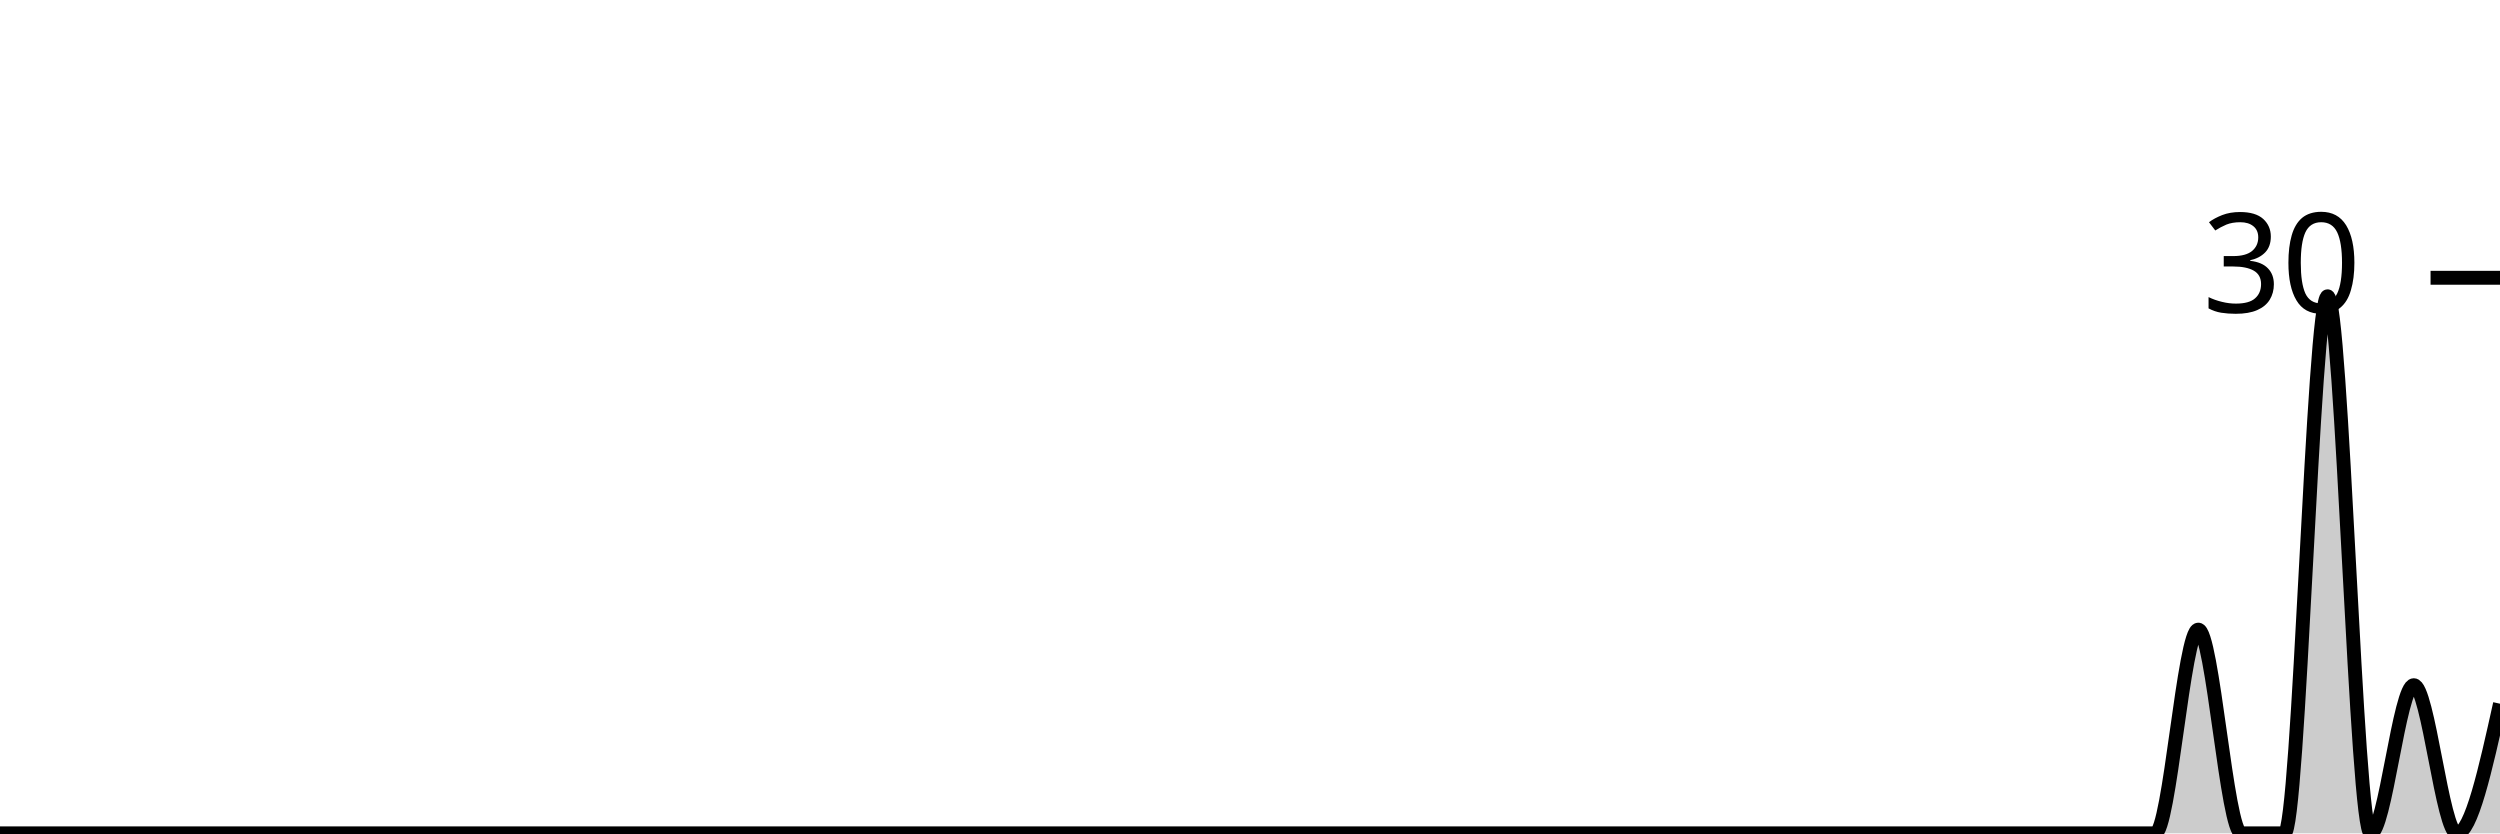
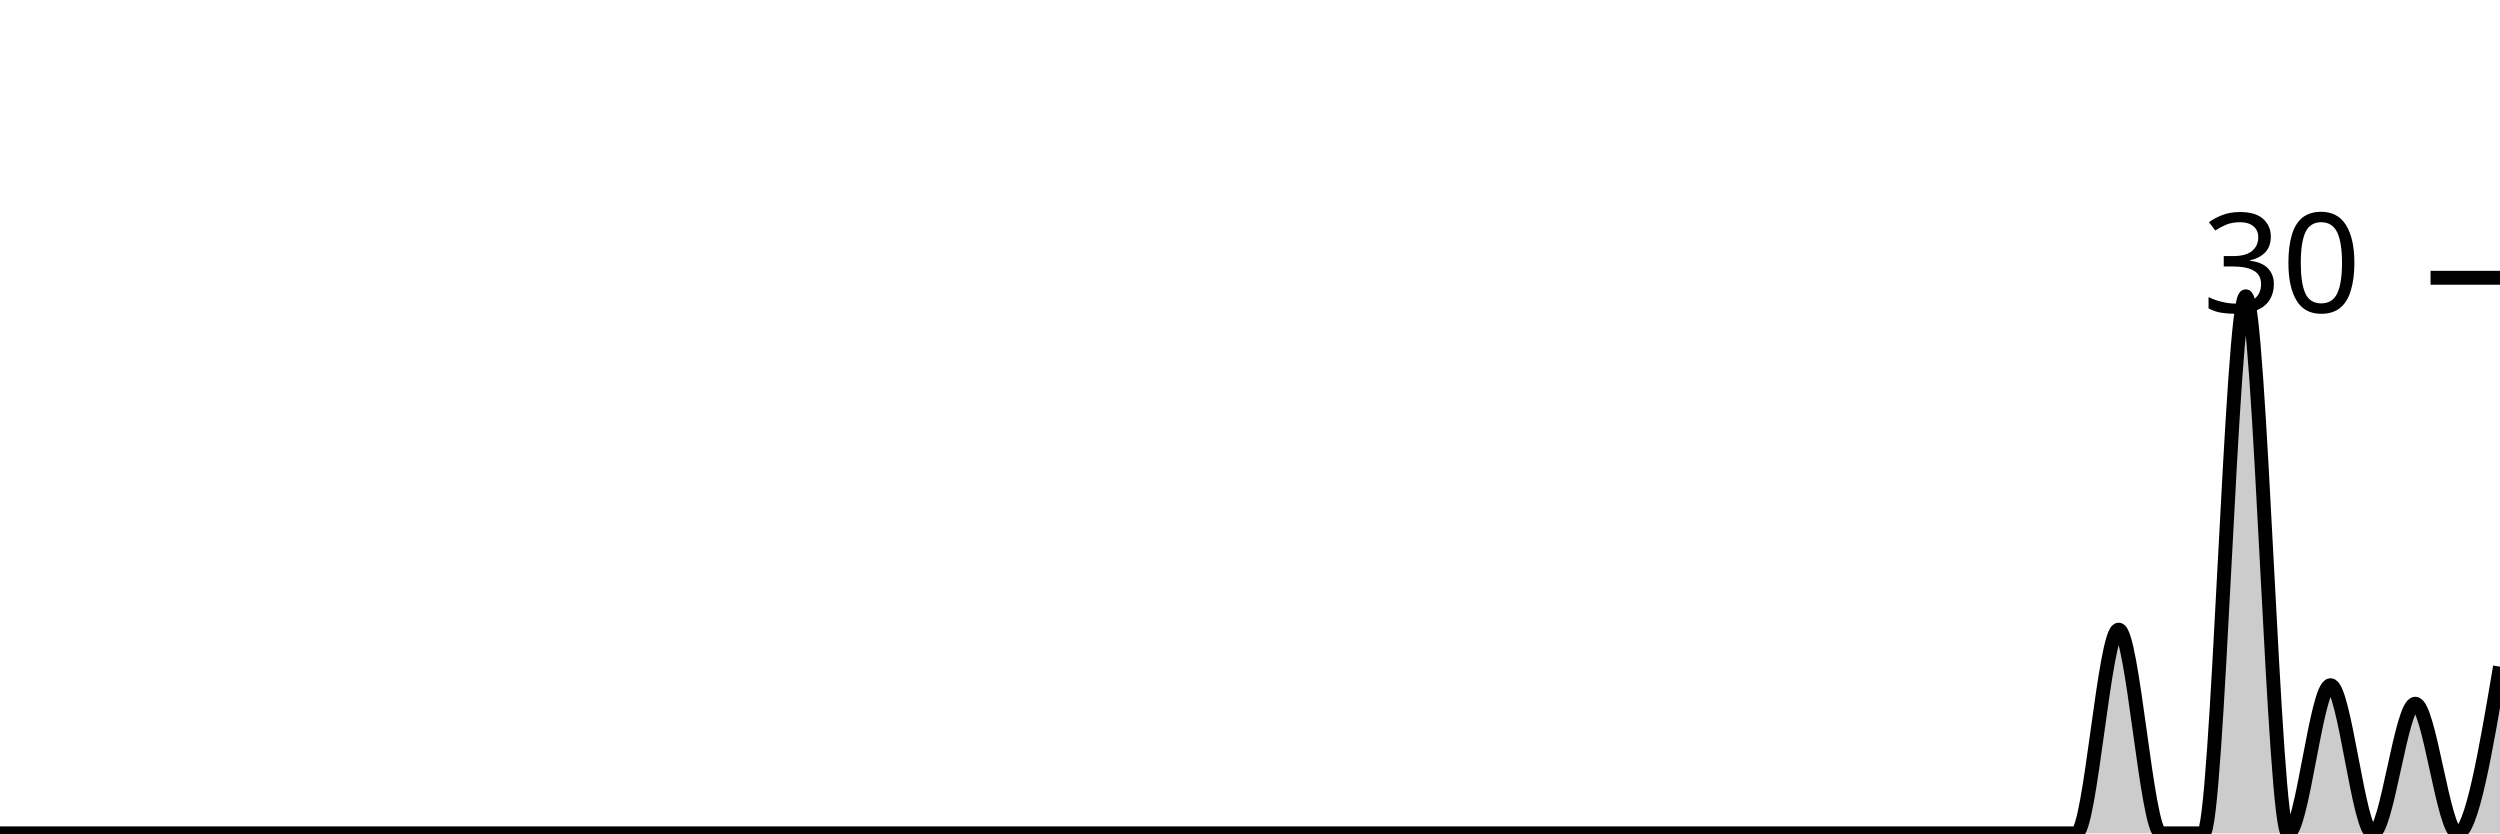
<svg xmlns="http://www.w3.org/2000/svg" viewBox="0 0 180 60">
  <g transform="translate(0,20)">
-     <path class="area" fill="rgba(0, 0, 0, 0.2)" d="M0,40C1.034,40,2.069,40,3.103,40C4.138,40,5.172,40,6.207,40C7.241,40,8.276,40,9.31,40C10.345,40,11.379,40,12.414,40C13.448,40,14.483,40,15.517,40C16.552,40,17.586,40,18.621,40C19.655,40,20.69,40,21.724,40C22.759,40,23.793,40,24.828,40C25.862,40,26.897,40,27.931,40C28.966,40,30,40,31.034,40C32.069,40,33.103,40,34.138,40C35.172,40,36.207,40,37.241,40C38.276,40,39.31,40,40.345,40C41.379,40,42.414,40,43.448,40C44.483,40,45.517,40,46.552,40C47.586,40,48.621,40,49.655,40C50.69,40,51.724,40,52.759,40C53.793,40,54.828,40,55.862,40C56.897,40,57.931,40,58.966,40C60,40,61.034,40,62.069,40C63.103,40,64.138,40,65.172,40C66.207,40,67.241,40,68.276,40C69.31,40,70.345,40,71.379,40C72.414,40,73.448,40,74.483,40C75.517,40,76.552,40,77.586,40C78.621,40,79.655,40,80.69,40C81.724,40,82.759,40,83.793,40C84.828,40,85.862,40,86.897,40C87.931,40,88.966,40,90,40C91.034,40,92.069,40,93.103,40C94.138,40,95.172,40,96.207,40C97.241,40,98.276,40,99.31,40C100.345,40,101.379,40,102.414,40C103.448,40,104.483,40,105.517,40C106.552,40,107.586,40,108.621,40C109.655,40,110.69,40,111.724,40C112.759,40,113.793,40,114.828,40C115.862,40,116.897,40,117.931,40C118.966,40,120,40,121.034,40C122.069,40,123.103,40,124.138,40C125.172,40,126.207,40,127.241,40C128.276,40,129.31,40,130.345,40C131.379,40,132.414,40,133.448,40C134.483,40,135.517,40,136.552,40C137.586,40,138.621,40,139.655,40C140.69,40,141.724,40,142.759,40C143.793,40,144.828,40,145.862,40C146.897,40,147.931,40,148.966,40C150,40,151.034,40,152.069,40C153.103,40,154.138,40,155.172,40C156.207,40,157.241,25.333,158.276,25.333C159.31,25.333,160.345,40,161.379,40C162.414,40,163.448,40,164.483,40C165.517,40,166.552,1.333,167.586,1.333C168.621,1.333,169.655,40,170.69,40C171.724,40,172.759,29.333,173.793,29.333C174.828,29.333,175.862,40,176.897,40C177.931,40,178.966,35.333,180,30.667L180,40C178.966,40,177.931,40,176.897,40C175.862,40,174.828,40,173.793,40C172.759,40,171.724,40,170.69,40C169.655,40,168.621,40,167.586,40C166.552,40,165.517,40,164.483,40C163.448,40,162.414,40,161.379,40C160.345,40,159.31,40,158.276,40C157.241,40,156.207,40,155.172,40C154.138,40,153.103,40,152.069,40C151.034,40,150,40,148.966,40C147.931,40,146.897,40,145.862,40C144.828,40,143.793,40,142.759,40C141.724,40,140.69,40,139.655,40C138.621,40,137.586,40,136.552,40C135.517,40,134.483,40,133.448,40C132.414,40,131.379,40,130.345,40C129.31,40,128.276,40,127.241,40C126.207,40,125.172,40,124.138,40C123.103,40,122.069,40,121.034,40C120,40,118.966,40,117.931,40C116.897,40,115.862,40,114.828,40C113.793,40,112.759,40,111.724,40C110.69,40,109.655,40,108.621,40C107.586,40,106.552,40,105.517,40C104.483,40,103.448,40,102.414,40C101.379,40,100.345,40,99.31,40C98.276,40,97.241,40,96.207,40C95.172,40,94.138,40,93.103,40C92.069,40,91.034,40,90,40C88.966,40,87.931,40,86.897,40C85.862,40,84.828,40,83.793,40C82.759,40,81.724,40,80.69,40C79.655,40,78.621,40,77.586,40C76.552,40,75.517,40,74.483,40C73.448,40,72.414,40,71.379,40C70.345,40,69.31,40,68.276,40C67.241,40,66.207,40,65.172,40C64.138,40,63.103,40,62.069,40C61.034,40,60,40,58.966,40C57.931,40,56.897,40,55.862,40C54.828,40,53.793,40,52.759,40C51.724,40,50.69,40,49.655,40C48.621,40,47.586,40,46.552,40C45.517,40,44.483,40,43.448,40C42.414,40,41.379,40,40.345,40C39.31,40,38.276,40,37.241,40C36.207,40,35.172,40,34.138,40C33.103,40,32.069,40,31.034,40C30,40,28.966,40,27.931,40C26.897,40,25.862,40,24.828,40C23.793,40,22.759,40,21.724,40C20.69,40,19.655,40,18.621,40C17.586,40,16.552,40,15.517,40C14.483,40,13.448,40,12.414,40C11.379,40,10.345,40,9.31,40C8.276,40,7.241,40,6.207,40C5.172,40,4.138,40,3.103,40C2.069,40,1.034,40,0,40Z" />
-     <path class="line" stroke="black" fill="none" d="M0,40C1.034,40,2.069,40,3.103,40C4.138,40,5.172,40,6.207,40C7.241,40,8.276,40,9.31,40C10.345,40,11.379,40,12.414,40C13.448,40,14.483,40,15.517,40C16.552,40,17.586,40,18.621,40C19.655,40,20.69,40,21.724,40C22.759,40,23.793,40,24.828,40C25.862,40,26.897,40,27.931,40C28.966,40,30,40,31.034,40C32.069,40,33.103,40,34.138,40C35.172,40,36.207,40,37.241,40C38.276,40,39.31,40,40.345,40C41.379,40,42.414,40,43.448,40C44.483,40,45.517,40,46.552,40C47.586,40,48.621,40,49.655,40C50.69,40,51.724,40,52.759,40C53.793,40,54.828,40,55.862,40C56.897,40,57.931,40,58.966,40C60,40,61.034,40,62.069,40C63.103,40,64.138,40,65.172,40C66.207,40,67.241,40,68.276,40C69.31,40,70.345,40,71.379,40C72.414,40,73.448,40,74.483,40C75.517,40,76.552,40,77.586,40C78.621,40,79.655,40,80.69,40C81.724,40,82.759,40,83.793,40C84.828,40,85.862,40,86.897,40C87.931,40,88.966,40,90,40C91.034,40,92.069,40,93.103,40C94.138,40,95.172,40,96.207,40C97.241,40,98.276,40,99.31,40C100.345,40,101.379,40,102.414,40C103.448,40,104.483,40,105.517,40C106.552,40,107.586,40,108.621,40C109.655,40,110.69,40,111.724,40C112.759,40,113.793,40,114.828,40C115.862,40,116.897,40,117.931,40C118.966,40,120,40,121.034,40C122.069,40,123.103,40,124.138,40C125.172,40,126.207,40,127.241,40C128.276,40,129.31,40,130.345,40C131.379,40,132.414,40,133.448,40C134.483,40,135.517,40,136.552,40C137.586,40,138.621,40,139.655,40C140.69,40,141.724,40,142.759,40C143.793,40,144.828,40,145.862,40C146.897,40,147.931,40,148.966,40C150,40,151.034,40,152.069,40C153.103,40,154.138,40,155.172,40C156.207,40,157.241,25.333,158.276,25.333C159.31,25.333,160.345,40,161.379,40C162.414,40,163.448,40,164.483,40C165.517,40,166.552,1.333,167.586,1.333C168.621,1.333,169.655,40,170.69,40C171.724,40,172.759,29.333,173.793,29.333C174.828,29.333,175.862,40,176.897,40C177.931,40,178.966,35.333,180,30.667" />
+     <path class="area" fill="rgba(0, 0, 0, 0.2)" d="M0,40C1.017,40,2.034,40,3.051,40C4.068,40,5.085,40,6.102,40C7.119,40,8.136,40,9.153,40C10.169,40,11.186,40,12.203,40C13.22,40,14.237,40,15.254,40C16.271,40,17.288,40,18.305,40C19.322,40,20.339,40,21.356,40C22.373,40,23.39,40,24.407,40C25.424,40,26.441,40,27.458,40C28.475,40,29.492,40,30.508,40C31.525,40,32.542,40,33.559,40C34.576,40,35.593,40,36.61,40C37.627,40,38.644,40,39.661,40C40.678,40,41.695,40,42.712,40C43.729,40,44.746,40,45.763,40C46.78,40,47.797,40,48.814,40C49.831,40,50.847,40,51.864,40C52.881,40,53.898,40,54.915,40C55.932,40,56.949,40,57.966,40C58.983,40,60,40,61.017,40C62.034,40,63.051,40,64.068,40C65.085,40,66.102,40,67.119,40C68.136,40,69.153,40,70.169,40C71.186,40,72.203,40,73.22,40C74.237,40,75.254,40,76.271,40C77.288,40,78.305,40,79.322,40C80.339,40,81.356,40,82.373,40C83.39,40,84.407,40,85.424,40C86.441,40,87.458,40,88.475,40C89.492,40,90.508,40,91.525,40C92.542,40,93.559,40,94.576,40C95.593,40,96.61,40,97.627,40C98.644,40,99.661,40,100.678,40C101.695,40,102.712,40,103.729,40C104.746,40,105.763,40,106.78,40C107.797,40,108.814,40,109.831,40C110.847,40,111.864,40,112.881,40C113.898,40,114.915,40,115.932,40C116.949,40,117.966,40,118.983,40C120,40,121.017,40,122.034,40C123.051,40,124.068,40,125.085,40C126.102,40,127.119,40,128.136,40C129.153,40,130.169,40,131.186,40C132.203,40,133.22,40,134.237,40C135.254,40,136.271,40,137.288,40C138.305,40,139.322,40,140.339,40C141.356,40,142.373,40,143.39,40C144.407,40,145.424,40,146.441,40C147.458,40,148.475,40,149.492,40C150.508,40,151.525,25.333,152.542,25.333C153.559,25.333,154.576,40,155.593,40C156.61,40,157.627,40,158.644,40C159.661,40,160.678,1.333,161.695,1.333C162.712,1.333,163.729,40,164.746,40C165.763,40,166.78,29.333,167.797,29.333C168.814,29.333,169.831,40,170.847,40C171.864,40,172.881,30.667,173.898,30.667C174.915,30.667,175.932,40,176.949,40C177.966,40,178.983,34,180,28L180,40C178.983,40,177.966,40,176.949,40C175.932,40,174.915,40,173.898,40C172.881,40,171.864,40,170.847,40C169.831,40,168.814,40,167.797,40C166.78,40,165.763,40,164.746,40C163.729,40,162.712,40,161.695,40C160.678,40,159.661,40,158.644,40C157.627,40,156.61,40,155.593,40C154.576,40,153.559,40,152.542,40C151.525,40,150.508,40,149.492,40C148.475,40,147.458,40,146.441,40C145.424,40,144.407,40,143.39,40C142.373,40,141.356,40,140.339,40C139.322,40,138.305,40,137.288,40C136.271,40,135.254,40,134.237,40C133.22,40,132.203,40,131.186,40C130.169,40,129.153,40,128.136,40C127.119,40,126.102,40,125.085,40C124.068,40,123.051,40,122.034,40C121.017,40,120,40,118.983,40C117.966,40,116.949,40,115.932,40C114.915,40,113.898,40,112.881,40C111.864,40,110.847,40,109.831,40C108.814,40,107.797,40,106.78,40C105.763,40,104.746,40,103.729,40C102.712,40,101.695,40,100.678,40C99.661,40,98.644,40,97.627,40C96.61,40,95.593,40,94.576,40C93.559,40,92.542,40,91.525,40C90.508,40,89.492,40,88.475,40C87.458,40,86.441,40,85.424,40C84.407,40,83.39,40,82.373,40C81.356,40,80.339,40,79.322,40C78.305,40,77.288,40,76.271,40C75.254,40,74.237,40,73.22,40C72.203,40,71.186,40,70.169,40C69.153,40,68.136,40,67.119,40C66.102,40,65.085,40,64.068,40C63.051,40,62.034,40,61.017,40C60,40,58.983,40,57.966,40C56.949,40,55.932,40,54.915,40C53.898,40,52.881,40,51.864,40C50.847,40,49.831,40,48.814,40C47.797,40,46.78,40,45.763,40C44.746,40,43.729,40,42.712,40C41.695,40,40.678,40,39.661,40C38.644,40,37.627,40,36.61,40C35.593,40,34.576,40,33.559,40C32.542,40,31.525,40,30.508,40C29.492,40,28.475,40,27.458,40C26.441,40,25.424,40,24.407,40C23.39,40,22.373,40,21.356,40C20.339,40,19.322,40,18.305,40C17.288,40,16.271,40,15.254,40C14.237,40,13.22,40,12.203,40C11.186,40,10.169,40,9.153,40C8.136,40,7.119,40,6.102,40C5.085,40,4.068,40,3.051,40C2.034,40,1.017,40,0,40Z" />
+     <path class="line" stroke="black" fill="none" d="M0,40C1.017,40,2.034,40,3.051,40C4.068,40,5.085,40,6.102,40C7.119,40,8.136,40,9.153,40C10.169,40,11.186,40,12.203,40C13.22,40,14.237,40,15.254,40C16.271,40,17.288,40,18.305,40C19.322,40,20.339,40,21.356,40C22.373,40,23.39,40,24.407,40C25.424,40,26.441,40,27.458,40C28.475,40,29.492,40,30.508,40C31.525,40,32.542,40,33.559,40C34.576,40,35.593,40,36.61,40C37.627,40,38.644,40,39.661,40C40.678,40,41.695,40,42.712,40C43.729,40,44.746,40,45.763,40C46.78,40,47.797,40,48.814,40C49.831,40,50.847,40,51.864,40C52.881,40,53.898,40,54.915,40C55.932,40,56.949,40,57.966,40C58.983,40,60,40,61.017,40C62.034,40,63.051,40,64.068,40C65.085,40,66.102,40,67.119,40C68.136,40,69.153,40,70.169,40C71.186,40,72.203,40,73.22,40C74.237,40,75.254,40,76.271,40C77.288,40,78.305,40,79.322,40C80.339,40,81.356,40,82.373,40C83.39,40,84.407,40,85.424,40C86.441,40,87.458,40,88.475,40C89.492,40,90.508,40,91.525,40C92.542,40,93.559,40,94.576,40C95.593,40,96.61,40,97.627,40C98.644,40,99.661,40,100.678,40C101.695,40,102.712,40,103.729,40C104.746,40,105.763,40,106.78,40C107.797,40,108.814,40,109.831,40C110.847,40,111.864,40,112.881,40C113.898,40,114.915,40,115.932,40C116.949,40,117.966,40,118.983,40C120,40,121.017,40,122.034,40C123.051,40,124.068,40,125.085,40C126.102,40,127.119,40,128.136,40C129.153,40,130.169,40,131.186,40C132.203,40,133.22,40,134.237,40C135.254,40,136.271,40,137.288,40C138.305,40,139.322,40,140.339,40C141.356,40,142.373,40,143.39,40C144.407,40,145.424,40,146.441,40C147.458,40,148.475,40,149.492,40C150.508,40,151.525,25.333,152.542,25.333C153.559,25.333,154.576,40,155.593,40C156.61,40,157.627,40,158.644,40C159.661,40,160.678,1.333,161.695,1.333C162.712,1.333,163.729,40,164.746,40C165.763,40,166.78,29.333,167.797,29.333C168.814,29.333,169.831,40,170.847,40C171.864,40,172.881,30.667,173.898,30.667C174.915,30.667,175.932,40,176.949,40C177.966,40,178.983,34,180,28" />
    <path class="axis-ceiling" stroke-width="1" stroke="black" fill="none" d="M175,0L180,0" />
    <text class="axis-ceiling-label" font-family="sans-serif" text-anchor="end" font-size="10px" x="170" y="2.5">30</text>
  </g>
</svg>
